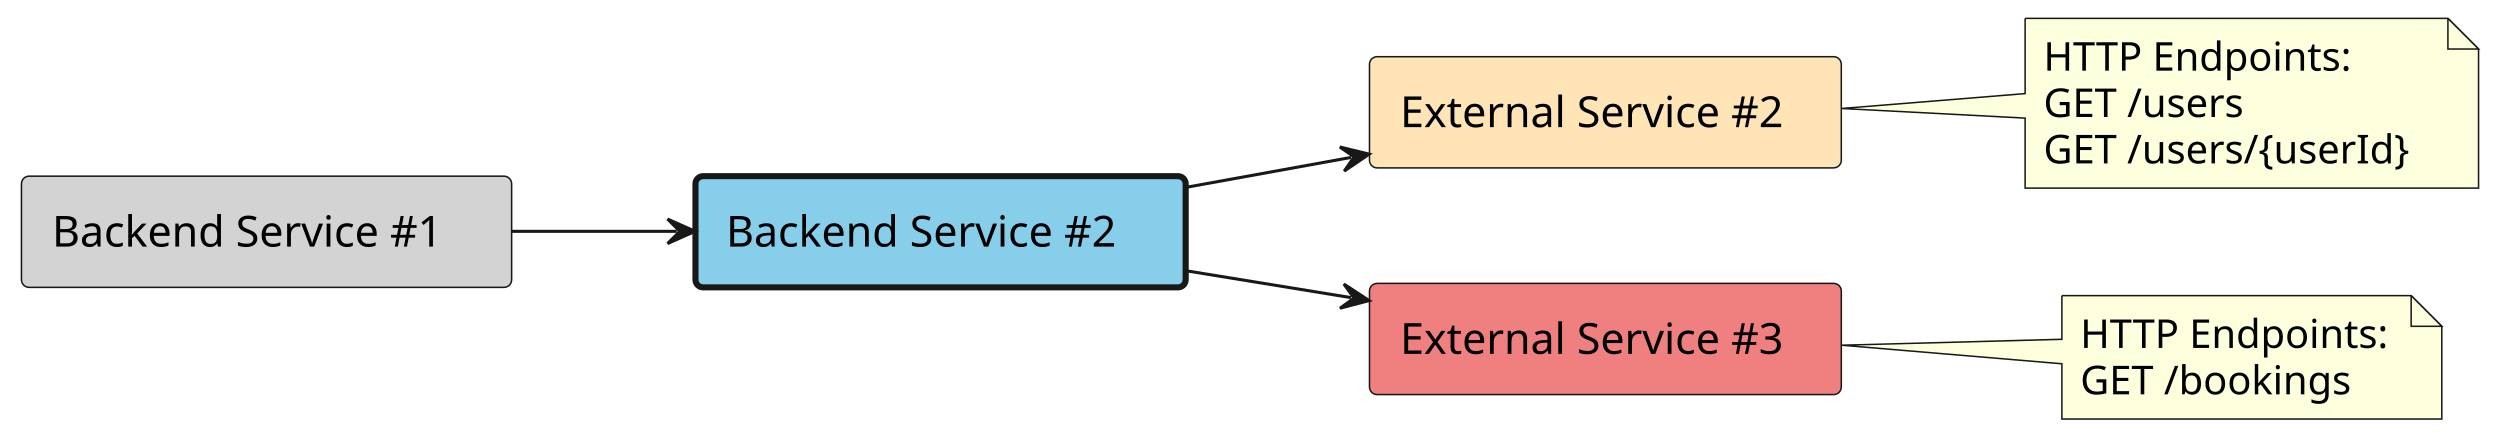
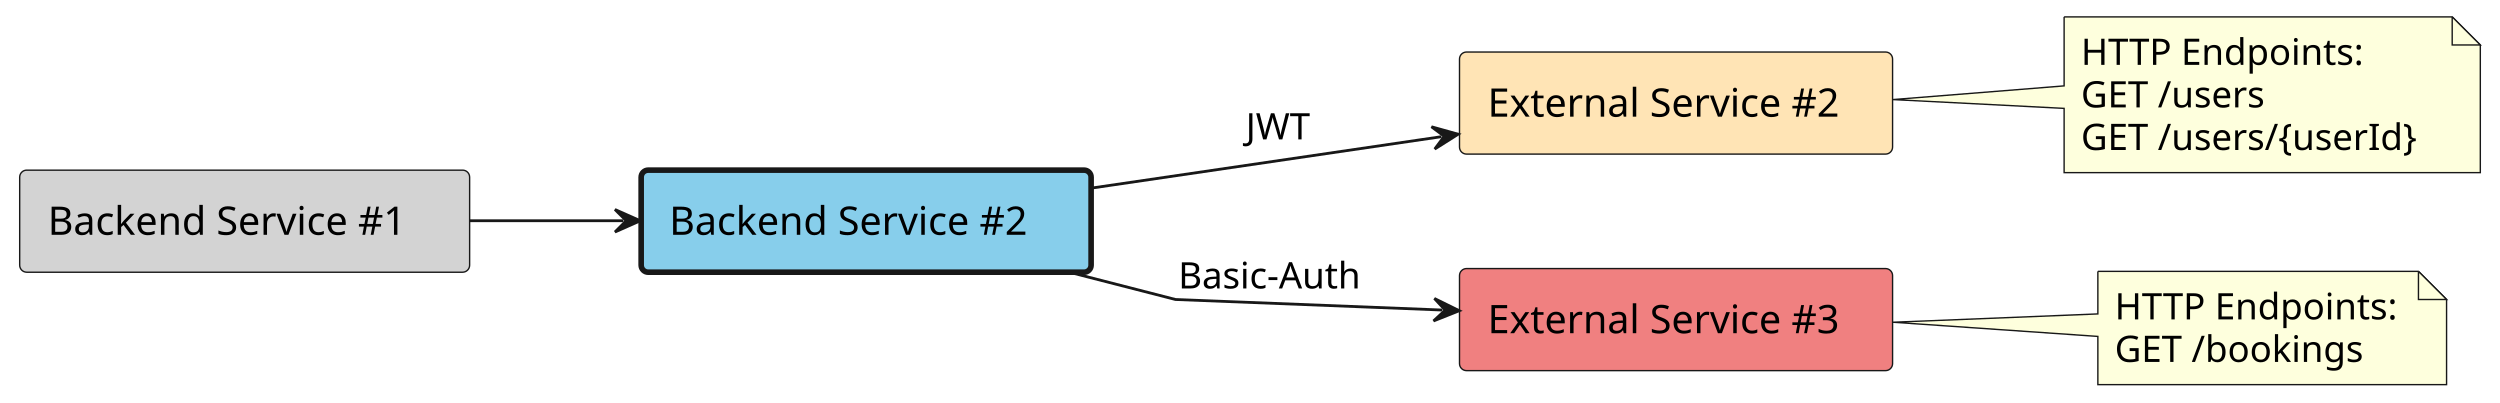
- <svg xmlns="http://www.w3.org/2000/svg" contentStyleType="text/css" height="143px" preserveAspectRatio="none" style="width:816px;height:143px;background:#FFFFFF;" version="1.1" viewBox="0 0 816 143" width="816px" zoomAndPan="magnify">
+ <svg xmlns="http://www.w3.org/2000/svg" contentStyleType="text/css" height="143px" preserveAspectRatio="none" style="width:889px;height:143px;background:#FFFFFF;" version="1.1" viewBox="0 0 889 143" width="889px" zoomAndPan="magnify">
  <defs />
  <g>
    <g id="elem_platform__application__backend_service_1">
-       <rect fill="#D3D3D3" height="36.297" rx="2.5" ry="2.5" style="stroke:#181818;stroke-width:0.5;" width="160" x="7" y="57.5" />
-       <text fill="#000000" font-family="sans-serif" font-size="14" lengthAdjust="spacing" textLength="140" x="17" y="80.495">Backend Service #1</text>
+       <rect fill="#D3D3D3" height="36.297" rx="2.5" ry="2.5" style="stroke:#181818;stroke-width:0.5;" width="160" x="7" y="60.5" />
+       <text fill="#000000" font-family="sans-serif" font-size="14" lengthAdjust="spacing" textLength="140" x="17" y="83.495">Backend Service #1</text>
    </g>
    <g id="elem_platform__application__backend_service_2">
-       <rect fill="#87CEEB" height="36.297" rx="2.5" ry="2.5" style="stroke:#181818;stroke-width:2.0;" width="160" x="227" y="57.5" />
-       <text fill="#000000" font-family="sans-serif" font-size="14" lengthAdjust="spacing" textLength="140" x="237" y="80.495">Backend Service #2</text>
+       <rect fill="#87CEEB" height="36.297" rx="2.5" ry="2.5" style="stroke:#181818;stroke-width:2.0;" width="160" x="228" y="60.5" />
+       <text fill="#000000" font-family="sans-serif" font-size="14" lengthAdjust="spacing" textLength="140" x="238" y="83.495">Backend Service #2</text>
    </g>
    <g id="elem_platform__external_service_2">
-       <rect fill="#FFE4B5" height="36.297" rx="2.5" ry="2.5" style="stroke:#181818;stroke-width:0.5;" width="154" x="447" y="18.5" />
-       <text fill="#000000" font-family="sans-serif" font-size="14" lengthAdjust="spacing" textLength="134" x="457" y="41.495">External Service #2</text>
+       <rect fill="#FFE4B5" height="36.297" rx="2.5" ry="2.5" style="stroke:#181818;stroke-width:0.5;" width="154" x="519" y="18.5" />
+       <text fill="#000000" font-family="sans-serif" font-size="14" lengthAdjust="spacing" textLength="134" x="529" y="41.495">External Service #2</text>
    </g>
    <g id="elem_GMN5">
-       <path d="M661,6 L661,30.55 L601.05,35.41 L661,38.55 L661,61.398 A0,0 0 0 0 661,61.398 L809,61.398 A0,0 0 0 0 809,61.398 L809,16 L799,6 L661,6 A0,0 0 0 0 661,6 " fill="#FEFFDD" style="stroke:#181818;stroke-width:0.5;" />
-       <path d="M799,6 L799,16 L809,16 L799,6 " fill="#FEFFDD" style="stroke:#181818;stroke-width:0.5;" />
-       <text fill="#000000" font-family="sans-serif" font-size="13" lengthAdjust="spacing" textLength="103" x="667" y="23.067">HTTP Endpoints:</text>
-       <text fill="#000000" font-family="sans-serif" font-size="13" lengthAdjust="spacing" textLength="68" x="667" y="38.2">GET /users</text>
-       <text fill="#000000" font-family="sans-serif" font-size="13" lengthAdjust="spacing" textLength="127" x="667" y="53.333">GET /users/{userId}</text>
+       <path d="M734,6 L734,30.54 L673.11,35.41 L734,38.54 L734,61.398 A0,0 0 0 0 734,61.398 L882,61.398 A0,0 0 0 0 882,61.398 L882,16 L872,6 L734,6 A0,0 0 0 0 734,6 " fill="#FEFFDD" style="stroke:#181818;stroke-width:0.5;" />
+       <path d="M872,6 L872,16 L882,16 L872,6 " fill="#FEFFDD" style="stroke:#181818;stroke-width:0.5;" />
+       <text fill="#000000" font-family="sans-serif" font-size="13" lengthAdjust="spacing" textLength="103" x="740" y="23.067">HTTP Endpoints:</text>
+       <text fill="#000000" font-family="sans-serif" font-size="13" lengthAdjust="spacing" textLength="68" x="740" y="38.2">GET /users</text>
+       <text fill="#000000" font-family="sans-serif" font-size="13" lengthAdjust="spacing" textLength="127" x="740" y="53.333">GET /users/{userId}</text>
    </g>
    <g id="elem_other_project__external_service_3">
-       <rect fill="#F08080" height="36.297" rx="2.5" ry="2.5" style="stroke:#181818;stroke-width:0.5;" width="154" x="447" y="92.5" />
-       <text fill="#000000" font-family="sans-serif" font-size="14" lengthAdjust="spacing" textLength="134" x="457" y="115.495">External Service #3</text>
+       <rect fill="#F08080" height="36.297" rx="2.5" ry="2.5" style="stroke:#181818;stroke-width:0.5;" width="154" x="519" y="95.5" />
+       <text fill="#000000" font-family="sans-serif" font-size="14" lengthAdjust="spacing" textLength="134" x="529" y="118.495">External Service #3</text>
    </g>
    <g id="elem_GMN9">
-       <path d="M673,96.5 L673,110.74 L601.05,112.68 L673,118.74 L673,136.766 A0,0 0 0 0 673,136.766 L797,136.766 A0,0 0 0 0 797,136.766 L797,106.5 L787,96.5 L673,96.5 A0,0 0 0 0 673,96.5 " fill="#FEFFDD" style="stroke:#181818;stroke-width:0.5;" />
-       <path d="M787,96.5 L787,106.5 L797,106.5 L787,96.5 " fill="#FEFFDD" style="stroke:#181818;stroke-width:0.5;" />
-       <text fill="#000000" font-family="sans-serif" font-size="13" lengthAdjust="spacing" textLength="103" x="679" y="113.567">HTTP Endpoints:</text>
-       <text fill="#000000" font-family="sans-serif" font-size="13" lengthAdjust="spacing" textLength="90" x="679" y="128.7">GET /bookings</text>
+       <path d="M746,96.5 L746,111.63 L673.11,114.59 L746,119.63 L746,136.766 A0,0 0 0 0 746,136.766 L870,136.766 A0,0 0 0 0 870,136.766 L870,106.5 L860,96.5 L746,96.5 A0,0 0 0 0 746,96.5 " fill="#FEFFDD" style="stroke:#181818;stroke-width:0.5;" />
+       <path d="M860,96.5 L860,106.5 L870,106.5 L860,96.5 " fill="#FEFFDD" style="stroke:#181818;stroke-width:0.5;" />
+       <text fill="#000000" font-family="sans-serif" font-size="13" lengthAdjust="spacing" textLength="103" x="752" y="113.567">HTTP Endpoints:</text>
+       <text fill="#000000" font-family="sans-serif" font-size="13" lengthAdjust="spacing" textLength="90" x="752" y="128.7">GET /bookings</text>
    </g>
    <g id="link_platform__application__backend_service_1_platform__application__backend_service_2">
-       <path d="M167.01,75.5 C186.51,75.5 201.39,75.5 220.89,75.5 " fill="none" id="platform__application__backend_service_1-to-platform__application__backend_service_2" style="stroke:#181818;stroke-width:1.0;" />
-       <polygon fill="#181818" points="226.89,75.5,217.89,71.5,221.89,75.5,217.89,79.5,226.89,75.5" style="stroke:#181818;stroke-width:1.0;" />
+       <path d="M167.06,78.5 C186.79,78.5 201.95,78.5 221.68,78.5 " fill="none" id="platform__application__backend_service_1-to-platform__application__backend_service_2" style="stroke:#181818;stroke-width:1.0;" />
+       <polygon fill="#181818" points="227.68,78.5,218.68,74.5,222.68,78.5,218.68,82.5,227.68,78.5" style="stroke:#181818;stroke-width:1.0;" />
    </g>
    <g id="link_platform__application__backend_service_2_platform__external_service_2">
-       <path d="M387.14,61.14 C406.66,57.6 421.616,54.89 440.986,51.38 " fill="none" id="platform__application__backend_service_2-to-platform__external_service_2" style="stroke:#181818;stroke-width:1.0;" />
-       <polygon fill="#181818" points="446.89,50.31,437.321,47.979,441.97,51.202,438.747,55.851,446.89,50.31" style="stroke:#181818;stroke-width:1.0;" />
+       <path d="M388.29,66.86 C428.95,60.88 472.324,54.511 512.584,48.601 " fill="none" id="platform__application__backend_service_2-to-platform__external_service_2" style="stroke:#181818;stroke-width:1.0;" />
+       <polygon fill="#181818" points="518.52,47.73,509.034,45.08,513.573,48.456,510.196,52.995,518.52,47.73" style="stroke:#181818;stroke-width:1.0;" />
+       <text fill="#000000" font-family="sans-serif" font-size="13" lengthAdjust="spacing" textLength="21" x="443" y="49.567">JWT</text>
    </g>
    <g id="link_platform__application__backend_service_2_other_project__external_service_3">
-       <path d="M387.14,88.38 C406.66,91.56 421.598,93.997 440.968,97.147 " fill="none" id="platform__application__backend_service_2-to-other_project__external_service_3" style="stroke:#181818;stroke-width:1.0;" />
-       <polygon fill="#181818" points="446.89,98.11,438.649,92.717,441.955,97.307,437.365,100.614,446.89,98.11" style="stroke:#181818;stroke-width:1.0;" />
+       <path d="M379.26,96.55 C400.36,101.97 418,106.5 418,106.5 C418,106.5 464.945,108.353 512.915,110.252 " fill="none" id="platform__application__backend_service_2-to-other_project__external_service_3" style="stroke:#181818;stroke-width:1.0;" />
+       <polygon fill="#181818" points="518.91,110.49,510.075,106.137,513.914,110.292,509.759,114.131,518.91,110.49" style="stroke:#181818;stroke-width:1.0;" />
+       <text fill="#000000" font-family="sans-serif" font-size="13" lengthAdjust="spacing" textLength="69" x="419" y="102.567">Basic-Auth</text>
    </g>
  </g>
</svg>
